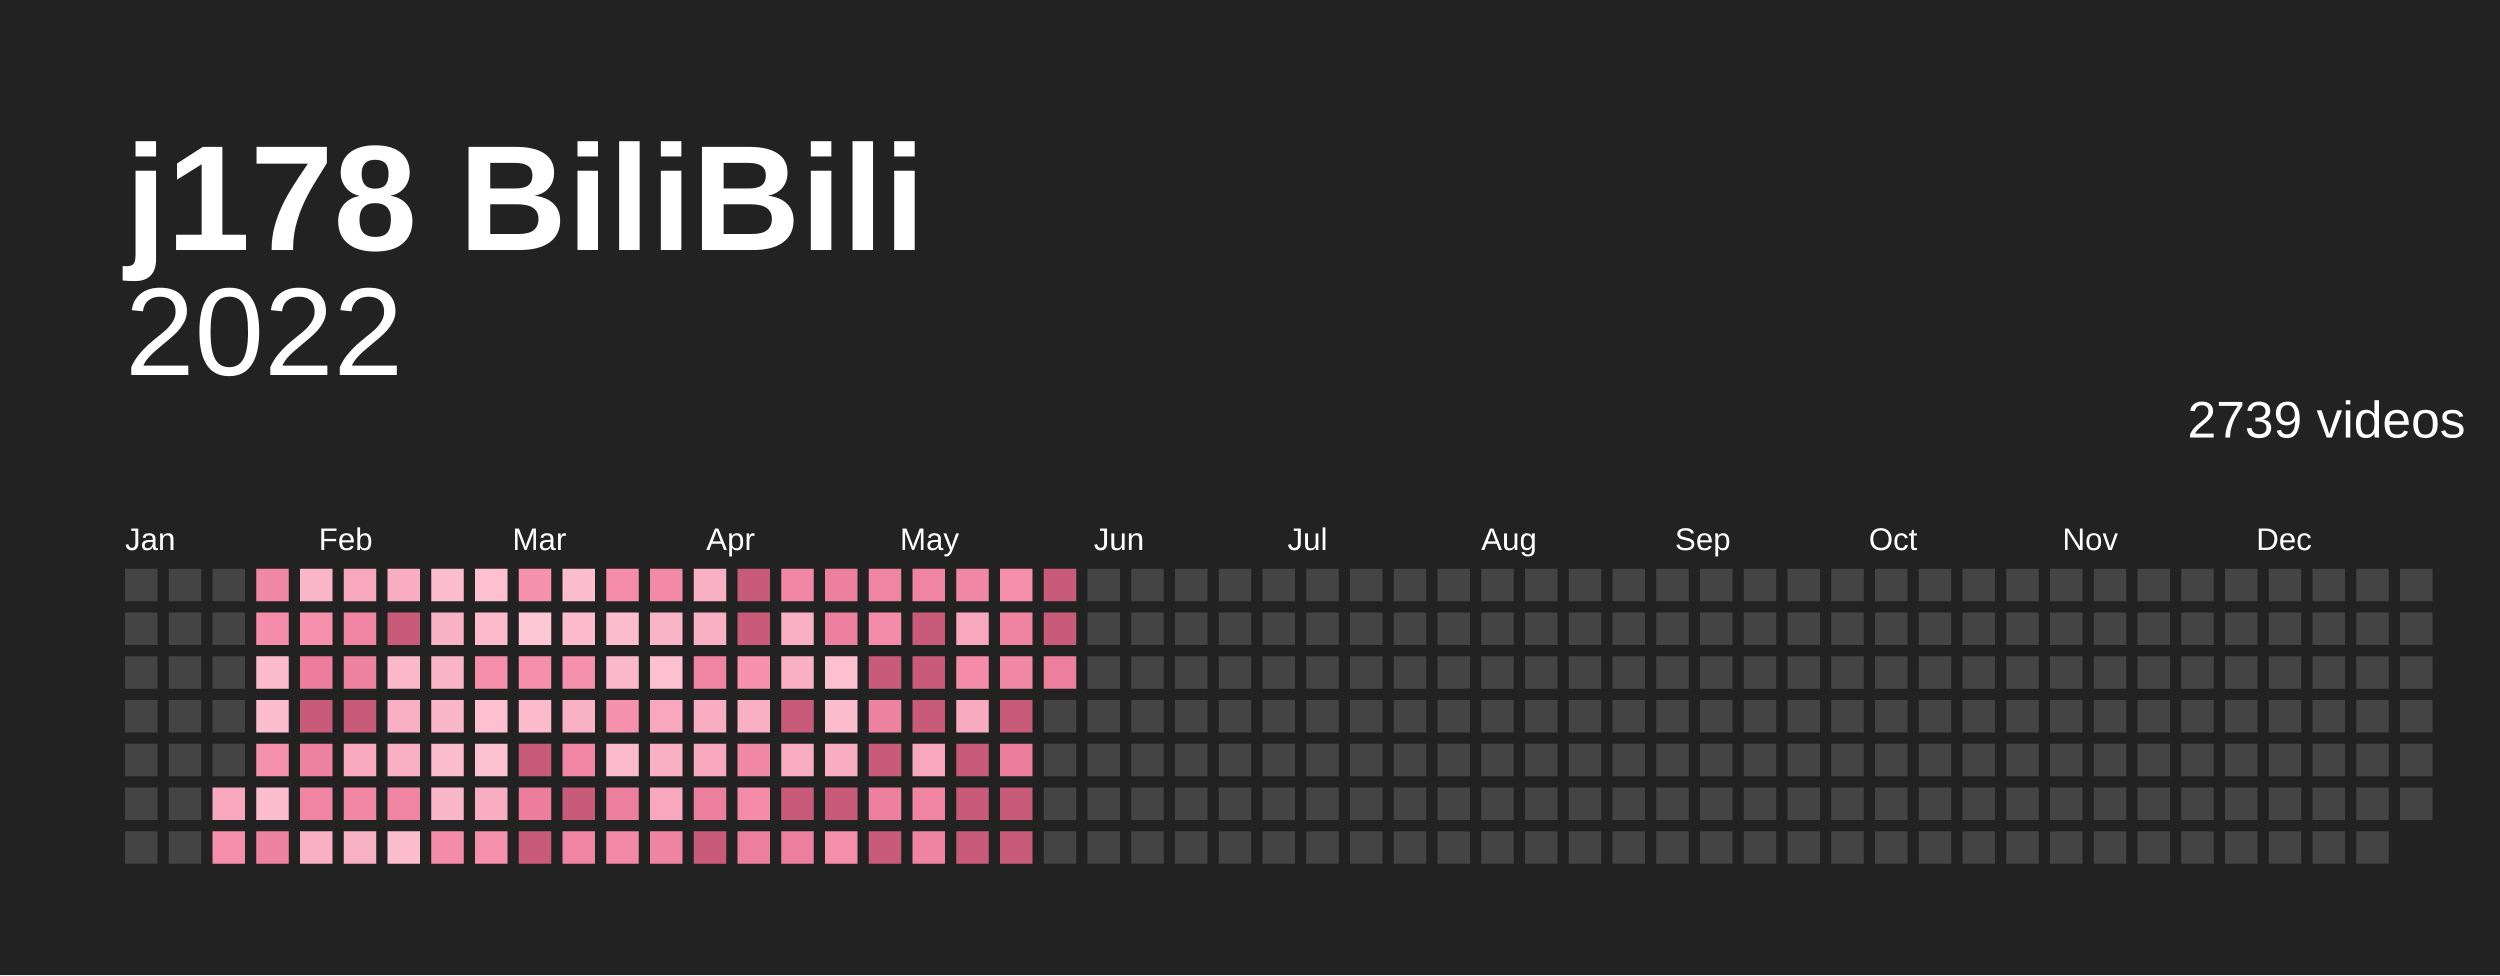
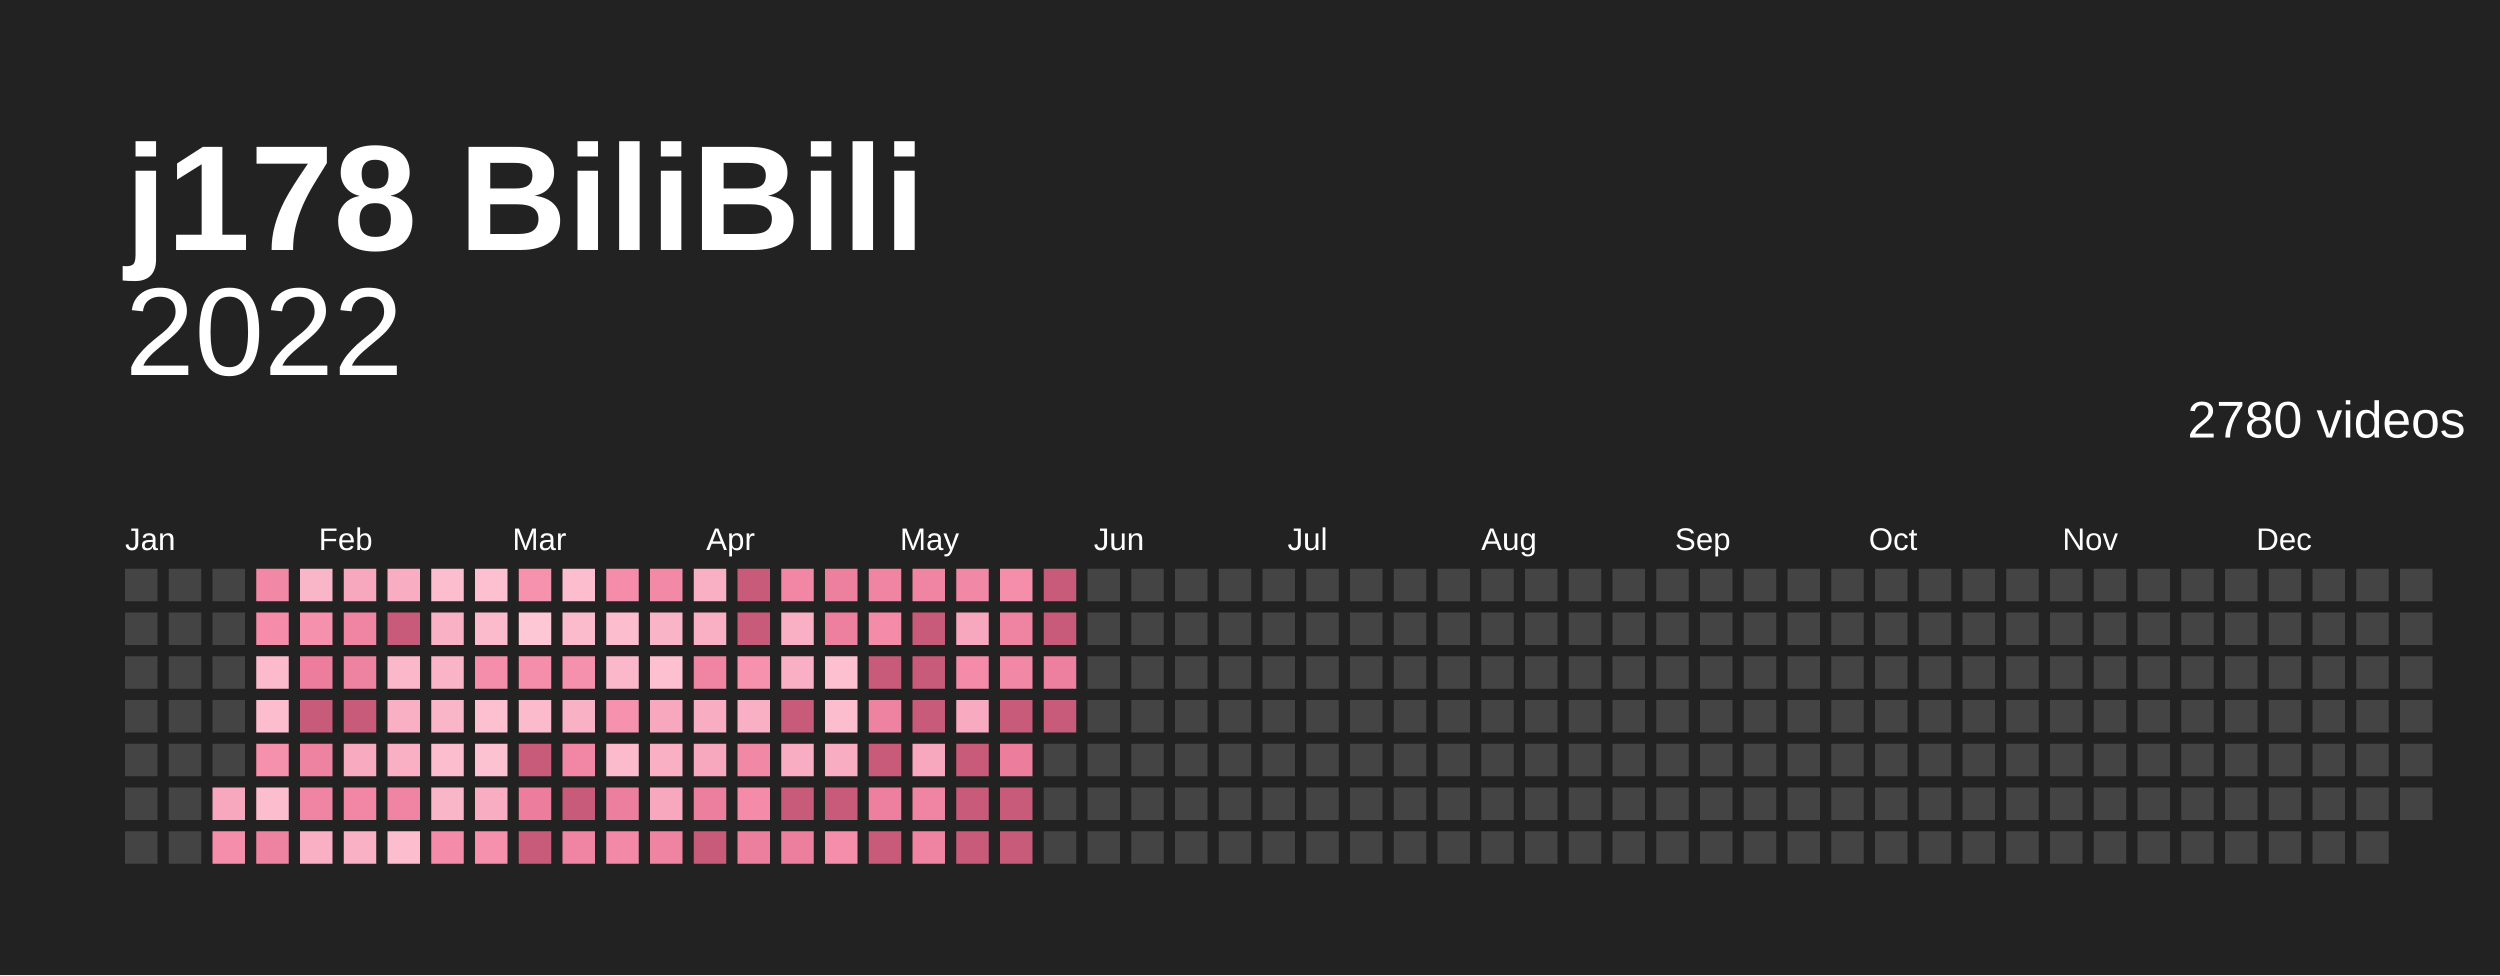
<svg xmlns="http://www.w3.org/2000/svg" baseProfile="full" height="78mm" version="1.1" viewBox="0,0,200,78" width="200mm">
  <defs />
  <rect fill="#222222" height="78" width="200" x="0" y="0" />
  <text fill="#ffffff" style="font-size:12px; font-family:Arial; font-weight:bold;" x="10" y="20">j178 BiliBili</text>
  <text alignment-baseline="hanging" fill="#ffffff" style="font-size:10.0px; font-family:Arial;" x="10" y="30">2022</text>
-   <text alignment-baseline="hanging" fill="#ffffff" style="font-size:4.125px; font-family:Arial;" x="175" y="35">2739 videos</text>
+   <text alignment-baseline="hanging" fill="#ffffff" style="font-size:4.125px; font-family:Arial;" x="175" y="35">2780 videos</text>
  <text fill="#ffffff" style="font-size:2.5px; font-family:Arial" x="10.0" y="44">Jan</text>
  <text fill="#ffffff" style="font-size:2.5px; font-family:Arial" x="25.5" y="44">Feb</text>
  <text fill="#ffffff" style="font-size:2.5px; font-family:Arial" x="41.0" y="44">Mar</text>
  <text fill="#ffffff" style="font-size:2.5px; font-family:Arial" x="56.5" y="44">Apr</text>
  <text fill="#ffffff" style="font-size:2.5px; font-family:Arial" x="72.0" y="44">May</text>
  <text fill="#ffffff" style="font-size:2.5px; font-family:Arial" x="87.5" y="44">Jun</text>
  <text fill="#ffffff" style="font-size:2.5px; font-family:Arial" x="103.0" y="44">Jul</text>
  <text fill="#ffffff" style="font-size:2.5px; font-family:Arial" x="118.5" y="44">Aug</text>
  <text fill="#ffffff" style="font-size:2.5px; font-family:Arial" x="134.0" y="44">Sep</text>
  <text fill="#ffffff" style="font-size:2.5px; font-family:Arial" x="149.5" y="44">Oct</text>
  <text fill="#ffffff" style="font-size:2.5px; font-family:Arial" x="165.0" y="44">Nov</text>
  <text fill="#ffffff" style="font-size:2.5px; font-family:Arial" x="180.5" y="44">Dec</text>
  <rect fill="#444444" height="2.6" width="2.6" x="10.0" y="45.5" />
  <rect fill="#444444" height="2.6" width="2.6" x="10.0" y="49.0" />
  <rect fill="#444444" height="2.6" width="2.6" x="10.0" y="52.5" />
  <rect fill="#444444" height="2.6" width="2.6" x="10.0" y="56.0" />
  <rect fill="#444444" height="2.6" width="2.6" x="10.0" y="59.5" />
  <rect fill="#444444" height="2.6" width="2.6" x="10.0" y="63.0" />
  <rect fill="#444444" height="2.6" width="2.6" x="10.0" y="66.5" />
  <rect fill="#444444" height="2.6" width="2.6" x="13.5" y="45.5" />
  <rect fill="#444444" height="2.6" width="2.6" x="13.5" y="49.0" />
  <rect fill="#444444" height="2.6" width="2.6" x="13.5" y="52.5" />
  <rect fill="#444444" height="2.6" width="2.6" x="13.5" y="56.0" />
  <rect fill="#444444" height="2.6" width="2.6" x="13.5" y="59.5" />
  <rect fill="#444444" height="2.6" width="2.6" x="13.5" y="63.0" />
  <rect fill="#444444" height="2.6" width="2.6" x="13.5" y="66.5" />
  <rect fill="#444444" height="2.6" width="2.6" x="17.0" y="45.5" />
  <rect fill="#444444" height="2.6" width="2.6" x="17.0" y="49.0" />
  <rect fill="#444444" height="2.6" width="2.6" x="17.0" y="52.5" />
  <rect fill="#444444" height="2.6" width="2.6" x="17.0" y="56.0" />
  <rect fill="#444444" height="2.6" width="2.6" x="17.0" y="59.5" />
  <rect fill="#f7a8be" height="2.6" width="2.6" x="17.0" y="63.0" />
  <rect fill="#f48eab" height="2.6" width="2.6" x="17.0" y="66.5" />
  <rect fill="#f188a6" height="2.6" width="2.6" x="20.5" y="45.5" />
  <rect fill="#f48caa" height="2.6" width="2.6" x="20.5" y="49.0" />
  <rect fill="#fbbbcd" height="2.6" width="2.6" x="20.5" y="52.5" />
  <rect fill="#fcbdcf" height="2.6" width="2.6" x="20.5" y="56.0" />
  <rect fill="#f590ad" height="2.6" width="2.6" x="20.5" y="59.5" />
  <rect fill="#fcbdcf" height="2.6" width="2.6" x="20.5" y="63.0" />
  <rect fill="#ee82a1" height="2.6" width="2.6" x="20.5" y="66.5" />
  <rect fill="#fab6c9" height="2.6" width="2.6" x="24.0" y="45.5" />
  <rect fill="#f590ad" height="2.6" width="2.6" x="24.0" y="49.0" />
  <rect fill="#ec7d9d" height="2.6" width="2.6" x="24.0" y="52.5" />
  <rect fill="#c95b7a" height="2.6" width="2.6" x="24.0" y="56.0" />
  <rect fill="#ee82a1" height="2.6" width="2.6" x="24.0" y="59.5" />
  <rect fill="#f085a3" height="2.6" width="2.6" x="24.0" y="63.0" />
  <rect fill="#f9afc4" height="2.6" width="2.6" x="24.0" y="66.5" />
  <rect fill="#f7a8be" height="2.6" width="2.6" x="27.5" y="45.5" />
  <rect fill="#f085a3" height="2.6" width="2.6" x="27.5" y="49.0" />
  <rect fill="#ee82a1" height="2.6" width="2.6" x="27.5" y="52.5" />
  <rect fill="#c95b7a" height="2.6" width="2.6" x="27.5" y="56.0" />
  <rect fill="#f8abc0" height="2.6" width="2.6" x="27.5" y="59.5" />
  <rect fill="#f186a5" height="2.6" width="2.6" x="27.5" y="63.0" />
  <rect fill="#f9b1c5" height="2.6" width="2.6" x="27.5" y="66.5" />
  <rect fill="#f8adc2" height="2.6" width="2.6" x="31.0" y="45.5" />
  <rect fill="#c95b7a" height="2.6" width="2.6" x="31.0" y="49.0" />
  <rect fill="#fbb8cb" height="2.6" width="2.6" x="31.0" y="52.5" />
  <rect fill="#f9afc4" height="2.6" width="2.6" x="31.0" y="56.0" />
  <rect fill="#f9afc4" height="2.6" width="2.6" x="31.0" y="59.5" />
  <rect fill="#f085a3" height="2.6" width="2.6" x="31.0" y="63.0" />
  <rect fill="#fcbdcf" height="2.6" width="2.6" x="31.0" y="66.5" />
  <rect fill="#fcbdcf" height="2.6" width="2.6" x="34.5" y="45.5" />
  <rect fill="#f9b1c5" height="2.6" width="2.6" x="34.5" y="49.0" />
  <rect fill="#fab4c7" height="2.6" width="2.6" x="34.5" y="52.5" />
  <rect fill="#fab6c9" height="2.6" width="2.6" x="34.5" y="56.0" />
  <rect fill="#fcbdcf" height="2.6" width="2.6" x="34.5" y="59.5" />
  <rect fill="#fab6c9" height="2.6" width="2.6" x="34.5" y="63.0" />
  <rect fill="#f38ba9" height="2.6" width="2.6" x="34.5" y="66.5" />
  <rect fill="#fcc0d0" height="2.6" width="2.6" x="38.0" y="45.5" />
  <rect fill="#fbbbcd" height="2.6" width="2.6" x="38.0" y="49.0" />
  <rect fill="#f48eab" height="2.6" width="2.6" x="38.0" y="52.5" />
  <rect fill="#fcc0d0" height="2.6" width="2.6" x="38.0" y="56.0" />
  <rect fill="#fcc2d2" height="2.6" width="2.6" x="38.0" y="59.5" />
  <rect fill="#f8adc2" height="2.6" width="2.6" x="38.0" y="63.0" />
  <rect fill="#f590ad" height="2.6" width="2.6" x="38.0" y="66.5" />
  <rect fill="#f691ae" height="2.6" width="2.6" x="41.5" y="45.5" />
  <rect fill="#fdc7d6" height="2.6" width="2.6" x="41.5" y="49.0" />
  <rect fill="#f48eab" height="2.6" width="2.6" x="41.5" y="52.5" />
  <rect fill="#fbbbcd" height="2.6" width="2.6" x="41.5" y="56.0" />
  <rect fill="#c95b7a" height="2.6" width="2.6" x="41.5" y="59.5" />
  <rect fill="#ec7d9d" height="2.6" width="2.6" x="41.5" y="63.0" />
  <rect fill="#c95b7a" height="2.6" width="2.6" x="41.5" y="66.5" />
  <rect fill="#fcbdcf" height="2.6" width="2.6" x="45.0" y="45.5" />
  <rect fill="#fbbbcd" height="2.6" width="2.6" x="45.0" y="49.0" />
  <rect fill="#f590ad" height="2.6" width="2.6" x="45.0" y="52.5" />
  <rect fill="#f9b1c5" height="2.6" width="2.6" x="45.0" y="56.0" />
  <rect fill="#f186a5" height="2.6" width="2.6" x="45.0" y="59.5" />
  <rect fill="#c95b7a" height="2.6" width="2.6" x="45.0" y="63.0" />
  <rect fill="#f085a3" height="2.6" width="2.6" x="45.0" y="66.5" />
  <rect fill="#f48caa" height="2.6" width="2.6" x="48.5" y="45.5" />
  <rect fill="#fcbdcf" height="2.6" width="2.6" x="48.5" y="49.0" />
  <rect fill="#fbb8cb" height="2.6" width="2.6" x="48.5" y="52.5" />
  <rect fill="#f691ae" height="2.6" width="2.6" x="48.5" y="56.0" />
  <rect fill="#fbbbcd" height="2.6" width="2.6" x="48.5" y="59.5" />
  <rect fill="#ed7f9e" height="2.6" width="2.6" x="48.5" y="63.0" />
  <rect fill="#f289a7" height="2.6" width="2.6" x="48.5" y="66.5" />
  <rect fill="#f289a7" height="2.6" width="2.6" x="52.0" y="45.5" />
  <rect fill="#fab4c7" height="2.6" width="2.6" x="52.0" y="49.0" />
  <rect fill="#fcc0d0" height="2.6" width="2.6" x="52.0" y="52.5" />
  <rect fill="#f7a8be" height="2.6" width="2.6" x="52.0" y="56.0" />
  <rect fill="#f9afc4" height="2.6" width="2.6" x="52.0" y="59.5" />
  <rect fill="#f7a8be" height="2.6" width="2.6" x="52.0" y="63.0" />
  <rect fill="#ef83a2" height="2.6" width="2.6" x="52.0" y="66.5" />
  <rect fill="#f9afc4" height="2.6" width="2.6" x="55.5" y="45.5" />
  <rect fill="#f9afc4" height="2.6" width="2.6" x="55.5" y="49.0" />
  <rect fill="#f085a3" height="2.6" width="2.6" x="55.5" y="52.5" />
  <rect fill="#f8adc2" height="2.6" width="2.6" x="55.5" y="56.0" />
  <rect fill="#f7a8be" height="2.6" width="2.6" x="55.5" y="59.5" />
  <rect fill="#ed7f9e" height="2.6" width="2.6" x="55.5" y="63.0" />
  <rect fill="#c95b7a" height="2.6" width="2.6" x="55.5" y="66.5" />
  <rect fill="#c95b7a" height="2.6" width="2.6" x="59.0" y="45.5" />
  <rect fill="#c95b7a" height="2.6" width="2.6" x="59.0" y="49.0" />
  <rect fill="#f691ae" height="2.6" width="2.6" x="59.0" y="52.5" />
  <rect fill="#f9afc4" height="2.6" width="2.6" x="59.0" y="56.0" />
  <rect fill="#f188a6" height="2.6" width="2.6" x="59.0" y="59.5" />
  <rect fill="#f38ba9" height="2.6" width="2.6" x="59.0" y="63.0" />
  <rect fill="#ed7f9e" height="2.6" width="2.6" x="59.0" y="66.5" />
  <rect fill="#f186a5" height="2.6" width="2.6" x="62.5" y="45.5" />
  <rect fill="#f9afc4" height="2.6" width="2.6" x="62.5" y="49.0" />
  <rect fill="#f9afc4" height="2.6" width="2.6" x="62.5" y="52.5" />
  <rect fill="#c95b7a" height="2.6" width="2.6" x="62.5" y="56.0" />
  <rect fill="#f8adc2" height="2.6" width="2.6" x="62.5" y="59.5" />
  <rect fill="#c95b7a" height="2.6" width="2.6" x="62.5" y="63.0" />
  <rect fill="#ed7f9e" height="2.6" width="2.6" x="62.5" y="66.5" />
  <rect fill="#ed809f" height="2.6" width="2.6" x="66.0" y="45.5" />
  <rect fill="#ed809f" height="2.6" width="2.6" x="66.0" y="49.0" />
  <rect fill="#fcc0d0" height="2.6" width="2.6" x="66.0" y="52.5" />
  <rect fill="#fcbdcf" height="2.6" width="2.6" x="66.0" y="56.0" />
  <rect fill="#f8adc2" height="2.6" width="2.6" x="66.0" y="59.5" />
  <rect fill="#c95b7a" height="2.6" width="2.6" x="66.0" y="63.0" />
  <rect fill="#f48eab" height="2.6" width="2.6" x="66.0" y="66.5" />
  <rect fill="#f085a3" height="2.6" width="2.6" x="69.5" y="45.5" />
  <rect fill="#f38ba9" height="2.6" width="2.6" x="69.5" y="49.0" />
  <rect fill="#c95b7a" height="2.6" width="2.6" x="69.5" y="52.5" />
  <rect fill="#ee82a1" height="2.6" width="2.6" x="69.5" y="56.0" />
  <rect fill="#c95b7a" height="2.6" width="2.6" x="69.5" y="59.5" />
  <rect fill="#ed809f" height="2.6" width="2.6" x="69.5" y="63.0" />
  <rect fill="#c95b7a" height="2.6" width="2.6" x="69.5" y="66.5" />
  <rect fill="#f085a3" height="2.6" width="2.6" x="73.0" y="45.5" />
  <rect fill="#c95b7a" height="2.6" width="2.6" x="73.0" y="49.0" />
  <rect fill="#c95b7a" height="2.6" width="2.6" x="73.0" y="52.5" />
  <rect fill="#c95b7a" height="2.6" width="2.6" x="73.0" y="56.0" />
  <rect fill="#f7a8be" height="2.6" width="2.6" x="73.0" y="59.5" />
  <rect fill="#f085a3" height="2.6" width="2.6" x="73.0" y="63.0" />
  <rect fill="#ef83a2" height="2.6" width="2.6" x="73.0" y="66.5" />
  <rect fill="#f188a6" height="2.6" width="2.6" x="76.5" y="45.5" />
  <rect fill="#f7a8be" height="2.6" width="2.6" x="76.5" y="49.0" />
  <rect fill="#f38ba9" height="2.6" width="2.6" x="76.5" y="52.5" />
  <rect fill="#f8abc0" height="2.6" width="2.6" x="76.5" y="56.0" />
  <rect fill="#c95b7a" height="2.6" width="2.6" x="76.5" y="59.5" />
  <rect fill="#c95b7a" height="2.6" width="2.6" x="76.5" y="63.0" />
  <rect fill="#c95b7a" height="2.6" width="2.6" x="76.5" y="66.5" />
  <rect fill="#f48eab" height="2.6" width="2.6" x="80.0" y="45.5" />
  <rect fill="#ef83a2" height="2.6" width="2.6" x="80.0" y="49.0" />
  <rect fill="#f188a6" height="2.6" width="2.6" x="80.0" y="52.5" />
  <rect fill="#c95b7a" height="2.6" width="2.6" x="80.0" y="56.0" />
  <rect fill="#ec7d9d" height="2.6" width="2.6" x="80.0" y="59.5" />
  <rect fill="#c95b7a" height="2.6" width="2.6" x="80.0" y="63.0" />
  <rect fill="#c95b7a" height="2.6" width="2.6" x="80.0" y="66.5" />
  <rect fill="#c95b7a" height="2.6" width="2.6" x="83.5" y="45.5" />
  <rect fill="#c95b7a" height="2.6" width="2.6" x="83.5" y="49.0" />
  <rect fill="#ed809f" height="2.6" width="2.6" x="83.5" y="52.5" />
-   <rect fill="#444444" height="2.6" width="2.6" x="83.5" y="56.0" />
+   <rect fill="#c95b7a" height="2.6" width="2.6" x="83.5" y="56.0" />
  <rect fill="#444444" height="2.6" width="2.6" x="83.5" y="59.5" />
  <rect fill="#444444" height="2.6" width="2.6" x="83.5" y="63.0" />
  <rect fill="#444444" height="2.6" width="2.6" x="83.5" y="66.5" />
  <rect fill="#444444" height="2.6" width="2.6" x="87.0" y="45.5" />
  <rect fill="#444444" height="2.6" width="2.6" x="87.0" y="49.0" />
  <rect fill="#444444" height="2.6" width="2.6" x="87.0" y="52.5" />
  <rect fill="#444444" height="2.6" width="2.6" x="87.0" y="56.0" />
  <rect fill="#444444" height="2.6" width="2.6" x="87.0" y="59.5" />
  <rect fill="#444444" height="2.6" width="2.6" x="87.0" y="63.0" />
  <rect fill="#444444" height="2.6" width="2.6" x="87.0" y="66.5" />
  <rect fill="#444444" height="2.6" width="2.6" x="90.5" y="45.5" />
  <rect fill="#444444" height="2.6" width="2.6" x="90.5" y="49.0" />
  <rect fill="#444444" height="2.6" width="2.6" x="90.5" y="52.5" />
  <rect fill="#444444" height="2.6" width="2.6" x="90.5" y="56.0" />
  <rect fill="#444444" height="2.6" width="2.6" x="90.5" y="59.5" />
  <rect fill="#444444" height="2.6" width="2.6" x="90.5" y="63.0" />
  <rect fill="#444444" height="2.6" width="2.6" x="90.5" y="66.5" />
  <rect fill="#444444" height="2.6" width="2.6" x="94.0" y="45.5" />
  <rect fill="#444444" height="2.6" width="2.6" x="94.0" y="49.0" />
  <rect fill="#444444" height="2.6" width="2.6" x="94.0" y="52.5" />
  <rect fill="#444444" height="2.6" width="2.6" x="94.0" y="56.0" />
  <rect fill="#444444" height="2.6" width="2.6" x="94.0" y="59.5" />
  <rect fill="#444444" height="2.6" width="2.6" x="94.0" y="63.0" />
  <rect fill="#444444" height="2.6" width="2.6" x="94.0" y="66.5" />
  <rect fill="#444444" height="2.6" width="2.6" x="97.5" y="45.5" />
  <rect fill="#444444" height="2.6" width="2.6" x="97.5" y="49.0" />
  <rect fill="#444444" height="2.6" width="2.6" x="97.5" y="52.5" />
  <rect fill="#444444" height="2.6" width="2.6" x="97.5" y="56.0" />
  <rect fill="#444444" height="2.6" width="2.6" x="97.5" y="59.5" />
  <rect fill="#444444" height="2.6" width="2.6" x="97.5" y="63.0" />
  <rect fill="#444444" height="2.6" width="2.6" x="97.5" y="66.5" />
  <rect fill="#444444" height="2.6" width="2.6" x="101.0" y="45.5" />
  <rect fill="#444444" height="2.6" width="2.6" x="101.0" y="49.0" />
  <rect fill="#444444" height="2.6" width="2.6" x="101.0" y="52.5" />
  <rect fill="#444444" height="2.6" width="2.6" x="101.0" y="56.0" />
  <rect fill="#444444" height="2.6" width="2.6" x="101.0" y="59.5" />
  <rect fill="#444444" height="2.6" width="2.6" x="101.0" y="63.0" />
  <rect fill="#444444" height="2.6" width="2.6" x="101.0" y="66.5" />
  <rect fill="#444444" height="2.6" width="2.6" x="104.5" y="45.5" />
  <rect fill="#444444" height="2.6" width="2.6" x="104.5" y="49.0" />
  <rect fill="#444444" height="2.6" width="2.6" x="104.5" y="52.5" />
  <rect fill="#444444" height="2.6" width="2.6" x="104.5" y="56.0" />
  <rect fill="#444444" height="2.6" width="2.6" x="104.5" y="59.5" />
  <rect fill="#444444" height="2.6" width="2.6" x="104.5" y="63.0" />
  <rect fill="#444444" height="2.6" width="2.6" x="104.5" y="66.5" />
  <rect fill="#444444" height="2.6" width="2.6" x="108.0" y="45.5" />
  <rect fill="#444444" height="2.6" width="2.6" x="108.0" y="49.0" />
  <rect fill="#444444" height="2.6" width="2.6" x="108.0" y="52.5" />
  <rect fill="#444444" height="2.6" width="2.6" x="108.0" y="56.0" />
  <rect fill="#444444" height="2.6" width="2.6" x="108.0" y="59.5" />
  <rect fill="#444444" height="2.6" width="2.6" x="108.0" y="63.0" />
  <rect fill="#444444" height="2.6" width="2.6" x="108.0" y="66.5" />
  <rect fill="#444444" height="2.6" width="2.6" x="111.5" y="45.5" />
  <rect fill="#444444" height="2.6" width="2.6" x="111.5" y="49.0" />
  <rect fill="#444444" height="2.6" width="2.6" x="111.5" y="52.5" />
  <rect fill="#444444" height="2.6" width="2.6" x="111.5" y="56.0" />
  <rect fill="#444444" height="2.6" width="2.6" x="111.5" y="59.5" />
  <rect fill="#444444" height="2.6" width="2.6" x="111.5" y="63.0" />
  <rect fill="#444444" height="2.6" width="2.6" x="111.5" y="66.5" />
  <rect fill="#444444" height="2.6" width="2.6" x="115.0" y="45.5" />
  <rect fill="#444444" height="2.6" width="2.6" x="115.0" y="49.0" />
  <rect fill="#444444" height="2.6" width="2.6" x="115.0" y="52.5" />
  <rect fill="#444444" height="2.6" width="2.6" x="115.0" y="56.0" />
  <rect fill="#444444" height="2.6" width="2.6" x="115.0" y="59.5" />
  <rect fill="#444444" height="2.6" width="2.6" x="115.0" y="63.0" />
  <rect fill="#444444" height="2.6" width="2.6" x="115.0" y="66.5" />
  <rect fill="#444444" height="2.6" width="2.6" x="118.5" y="45.5" />
  <rect fill="#444444" height="2.6" width="2.6" x="118.5" y="49.0" />
  <rect fill="#444444" height="2.6" width="2.6" x="118.5" y="52.5" />
  <rect fill="#444444" height="2.6" width="2.6" x="118.5" y="56.0" />
  <rect fill="#444444" height="2.6" width="2.6" x="118.5" y="59.5" />
  <rect fill="#444444" height="2.6" width="2.6" x="118.5" y="63.0" />
  <rect fill="#444444" height="2.6" width="2.6" x="118.5" y="66.5" />
  <rect fill="#444444" height="2.6" width="2.6" x="122.0" y="45.5" />
  <rect fill="#444444" height="2.6" width="2.6" x="122.0" y="49.0" />
  <rect fill="#444444" height="2.6" width="2.6" x="122.0" y="52.5" />
  <rect fill="#444444" height="2.6" width="2.6" x="122.0" y="56.0" />
  <rect fill="#444444" height="2.6" width="2.6" x="122.0" y="59.5" />
  <rect fill="#444444" height="2.6" width="2.6" x="122.0" y="63.0" />
  <rect fill="#444444" height="2.6" width="2.6" x="122.0" y="66.5" />
  <rect fill="#444444" height="2.6" width="2.6" x="125.5" y="45.5" />
  <rect fill="#444444" height="2.6" width="2.6" x="125.5" y="49.0" />
  <rect fill="#444444" height="2.6" width="2.6" x="125.5" y="52.5" />
  <rect fill="#444444" height="2.6" width="2.6" x="125.5" y="56.0" />
  <rect fill="#444444" height="2.6" width="2.6" x="125.5" y="59.5" />
  <rect fill="#444444" height="2.6" width="2.6" x="125.5" y="63.0" />
  <rect fill="#444444" height="2.6" width="2.6" x="125.5" y="66.5" />
  <rect fill="#444444" height="2.6" width="2.6" x="129.0" y="45.5" />
  <rect fill="#444444" height="2.6" width="2.6" x="129.0" y="49.0" />
  <rect fill="#444444" height="2.6" width="2.6" x="129.0" y="52.5" />
  <rect fill="#444444" height="2.6" width="2.6" x="129.0" y="56.0" />
  <rect fill="#444444" height="2.6" width="2.6" x="129.0" y="59.5" />
  <rect fill="#444444" height="2.6" width="2.6" x="129.0" y="63.0" />
  <rect fill="#444444" height="2.6" width="2.6" x="129.0" y="66.5" />
  <rect fill="#444444" height="2.6" width="2.6" x="132.5" y="45.5" />
  <rect fill="#444444" height="2.6" width="2.6" x="132.5" y="49.0" />
  <rect fill="#444444" height="2.6" width="2.6" x="132.5" y="52.5" />
  <rect fill="#444444" height="2.6" width="2.6" x="132.5" y="56.0" />
  <rect fill="#444444" height="2.6" width="2.6" x="132.5" y="59.5" />
  <rect fill="#444444" height="2.6" width="2.6" x="132.5" y="63.0" />
  <rect fill="#444444" height="2.6" width="2.6" x="132.5" y="66.5" />
  <rect fill="#444444" height="2.6" width="2.6" x="136.0" y="45.5" />
  <rect fill="#444444" height="2.6" width="2.6" x="136.0" y="49.0" />
  <rect fill="#444444" height="2.6" width="2.6" x="136.0" y="52.5" />
  <rect fill="#444444" height="2.6" width="2.6" x="136.0" y="56.0" />
  <rect fill="#444444" height="2.6" width="2.6" x="136.0" y="59.5" />
  <rect fill="#444444" height="2.6" width="2.6" x="136.0" y="63.0" />
  <rect fill="#444444" height="2.6" width="2.6" x="136.0" y="66.5" />
  <rect fill="#444444" height="2.6" width="2.6" x="139.5" y="45.5" />
  <rect fill="#444444" height="2.6" width="2.6" x="139.5" y="49.0" />
  <rect fill="#444444" height="2.6" width="2.6" x="139.5" y="52.5" />
  <rect fill="#444444" height="2.6" width="2.6" x="139.5" y="56.0" />
  <rect fill="#444444" height="2.6" width="2.6" x="139.5" y="59.5" />
  <rect fill="#444444" height="2.6" width="2.6" x="139.5" y="63.0" />
  <rect fill="#444444" height="2.6" width="2.6" x="139.5" y="66.5" />
  <rect fill="#444444" height="2.6" width="2.6" x="143.0" y="45.5" />
  <rect fill="#444444" height="2.6" width="2.6" x="143.0" y="49.0" />
  <rect fill="#444444" height="2.6" width="2.6" x="143.0" y="52.5" />
  <rect fill="#444444" height="2.6" width="2.6" x="143.0" y="56.0" />
  <rect fill="#444444" height="2.6" width="2.6" x="143.0" y="59.5" />
  <rect fill="#444444" height="2.6" width="2.6" x="143.0" y="63.0" />
  <rect fill="#444444" height="2.6" width="2.6" x="143.0" y="66.5" />
  <rect fill="#444444" height="2.6" width="2.6" x="146.5" y="45.5" />
  <rect fill="#444444" height="2.6" width="2.6" x="146.5" y="49.0" />
  <rect fill="#444444" height="2.6" width="2.6" x="146.5" y="52.5" />
  <rect fill="#444444" height="2.6" width="2.6" x="146.5" y="56.0" />
  <rect fill="#444444" height="2.6" width="2.6" x="146.5" y="59.5" />
  <rect fill="#444444" height="2.6" width="2.6" x="146.5" y="63.0" />
  <rect fill="#444444" height="2.6" width="2.6" x="146.5" y="66.5" />
  <rect fill="#444444" height="2.6" width="2.6" x="150.0" y="45.5" />
  <rect fill="#444444" height="2.6" width="2.6" x="150.0" y="49.0" />
  <rect fill="#444444" height="2.6" width="2.6" x="150.0" y="52.5" />
  <rect fill="#444444" height="2.6" width="2.6" x="150.0" y="56.0" />
  <rect fill="#444444" height="2.6" width="2.6" x="150.0" y="59.5" />
  <rect fill="#444444" height="2.6" width="2.6" x="150.0" y="63.0" />
  <rect fill="#444444" height="2.6" width="2.6" x="150.0" y="66.5" />
  <rect fill="#444444" height="2.6" width="2.6" x="153.5" y="45.5" />
  <rect fill="#444444" height="2.6" width="2.6" x="153.5" y="49.0" />
  <rect fill="#444444" height="2.6" width="2.6" x="153.5" y="52.5" />
  <rect fill="#444444" height="2.6" width="2.6" x="153.5" y="56.0" />
  <rect fill="#444444" height="2.6" width="2.6" x="153.5" y="59.5" />
  <rect fill="#444444" height="2.6" width="2.6" x="153.5" y="63.0" />
  <rect fill="#444444" height="2.6" width="2.6" x="153.5" y="66.5" />
  <rect fill="#444444" height="2.6" width="2.6" x="157.0" y="45.5" />
  <rect fill="#444444" height="2.6" width="2.6" x="157.0" y="49.0" />
  <rect fill="#444444" height="2.6" width="2.6" x="157.0" y="52.5" />
  <rect fill="#444444" height="2.6" width="2.6" x="157.0" y="56.0" />
  <rect fill="#444444" height="2.6" width="2.6" x="157.0" y="59.5" />
  <rect fill="#444444" height="2.6" width="2.6" x="157.0" y="63.0" />
  <rect fill="#444444" height="2.6" width="2.6" x="157.0" y="66.5" />
  <rect fill="#444444" height="2.6" width="2.6" x="160.5" y="45.5" />
  <rect fill="#444444" height="2.6" width="2.6" x="160.5" y="49.0" />
  <rect fill="#444444" height="2.6" width="2.6" x="160.5" y="52.5" />
  <rect fill="#444444" height="2.6" width="2.6" x="160.5" y="56.0" />
  <rect fill="#444444" height="2.6" width="2.6" x="160.5" y="59.5" />
  <rect fill="#444444" height="2.6" width="2.6" x="160.5" y="63.0" />
  <rect fill="#444444" height="2.6" width="2.6" x="160.5" y="66.5" />
  <rect fill="#444444" height="2.6" width="2.6" x="164.0" y="45.5" />
  <rect fill="#444444" height="2.6" width="2.6" x="164.0" y="49.0" />
  <rect fill="#444444" height="2.6" width="2.6" x="164.0" y="52.5" />
  <rect fill="#444444" height="2.6" width="2.6" x="164.0" y="56.0" />
  <rect fill="#444444" height="2.6" width="2.6" x="164.0" y="59.5" />
  <rect fill="#444444" height="2.6" width="2.6" x="164.0" y="63.0" />
  <rect fill="#444444" height="2.6" width="2.6" x="164.0" y="66.5" />
  <rect fill="#444444" height="2.6" width="2.6" x="167.5" y="45.5" />
  <rect fill="#444444" height="2.6" width="2.6" x="167.5" y="49.0" />
  <rect fill="#444444" height="2.6" width="2.6" x="167.5" y="52.5" />
  <rect fill="#444444" height="2.6" width="2.6" x="167.5" y="56.0" />
  <rect fill="#444444" height="2.6" width="2.6" x="167.5" y="59.5" />
  <rect fill="#444444" height="2.6" width="2.6" x="167.5" y="63.0" />
  <rect fill="#444444" height="2.6" width="2.6" x="167.5" y="66.5" />
  <rect fill="#444444" height="2.6" width="2.6" x="171.0" y="45.5" />
  <rect fill="#444444" height="2.6" width="2.6" x="171.0" y="49.0" />
  <rect fill="#444444" height="2.6" width="2.6" x="171.0" y="52.5" />
  <rect fill="#444444" height="2.6" width="2.6" x="171.0" y="56.0" />
  <rect fill="#444444" height="2.6" width="2.6" x="171.0" y="59.5" />
  <rect fill="#444444" height="2.6" width="2.6" x="171.0" y="63.0" />
  <rect fill="#444444" height="2.6" width="2.6" x="171.0" y="66.5" />
  <rect fill="#444444" height="2.6" width="2.6" x="174.5" y="45.5" />
  <rect fill="#444444" height="2.6" width="2.6" x="174.5" y="49.0" />
  <rect fill="#444444" height="2.6" width="2.6" x="174.5" y="52.5" />
  <rect fill="#444444" height="2.6" width="2.6" x="174.5" y="56.0" />
  <rect fill="#444444" height="2.6" width="2.6" x="174.5" y="59.5" />
  <rect fill="#444444" height="2.6" width="2.6" x="174.5" y="63.0" />
  <rect fill="#444444" height="2.6" width="2.6" x="174.5" y="66.5" />
  <rect fill="#444444" height="2.6" width="2.6" x="178.0" y="45.5" />
  <rect fill="#444444" height="2.6" width="2.6" x="178.0" y="49.0" />
  <rect fill="#444444" height="2.6" width="2.6" x="178.0" y="52.5" />
  <rect fill="#444444" height="2.6" width="2.6" x="178.0" y="56.0" />
  <rect fill="#444444" height="2.6" width="2.6" x="178.0" y="59.5" />
  <rect fill="#444444" height="2.6" width="2.6" x="178.0" y="63.0" />
  <rect fill="#444444" height="2.6" width="2.6" x="178.0" y="66.5" />
  <rect fill="#444444" height="2.6" width="2.6" x="181.5" y="45.5" />
  <rect fill="#444444" height="2.6" width="2.6" x="181.5" y="49.0" />
  <rect fill="#444444" height="2.6" width="2.6" x="181.5" y="52.5" />
  <rect fill="#444444" height="2.6" width="2.6" x="181.5" y="56.0" />
  <rect fill="#444444" height="2.6" width="2.6" x="181.5" y="59.5" />
  <rect fill="#444444" height="2.6" width="2.6" x="181.5" y="63.0" />
  <rect fill="#444444" height="2.6" width="2.6" x="181.5" y="66.5" />
  <rect fill="#444444" height="2.6" width="2.6" x="185.0" y="45.5" />
  <rect fill="#444444" height="2.6" width="2.6" x="185.0" y="49.0" />
  <rect fill="#444444" height="2.6" width="2.6" x="185.0" y="52.5" />
  <rect fill="#444444" height="2.6" width="2.6" x="185.0" y="56.0" />
  <rect fill="#444444" height="2.6" width="2.6" x="185.0" y="59.5" />
  <rect fill="#444444" height="2.6" width="2.6" x="185.0" y="63.0" />
  <rect fill="#444444" height="2.6" width="2.6" x="185.0" y="66.5" />
  <rect fill="#444444" height="2.6" width="2.6" x="188.5" y="45.5" />
  <rect fill="#444444" height="2.6" width="2.6" x="188.5" y="49.0" />
  <rect fill="#444444" height="2.6" width="2.6" x="188.5" y="52.5" />
  <rect fill="#444444" height="2.6" width="2.6" x="188.5" y="56.0" />
  <rect fill="#444444" height="2.6" width="2.6" x="188.5" y="59.5" />
  <rect fill="#444444" height="2.6" width="2.6" x="188.5" y="63.0" />
  <rect fill="#444444" height="2.6" width="2.6" x="188.5" y="66.5" />
  <rect fill="#444444" height="2.6" width="2.6" x="192.0" y="45.5" />
  <rect fill="#444444" height="2.6" width="2.6" x="192.0" y="49.0" />
  <rect fill="#444444" height="2.6" width="2.6" x="192.0" y="52.5" />
  <rect fill="#444444" height="2.6" width="2.6" x="192.0" y="56.0" />
  <rect fill="#444444" height="2.6" width="2.6" x="192.0" y="59.5" />
  <rect fill="#444444" height="2.6" width="2.6" x="192.0" y="63.0" />
</svg>
